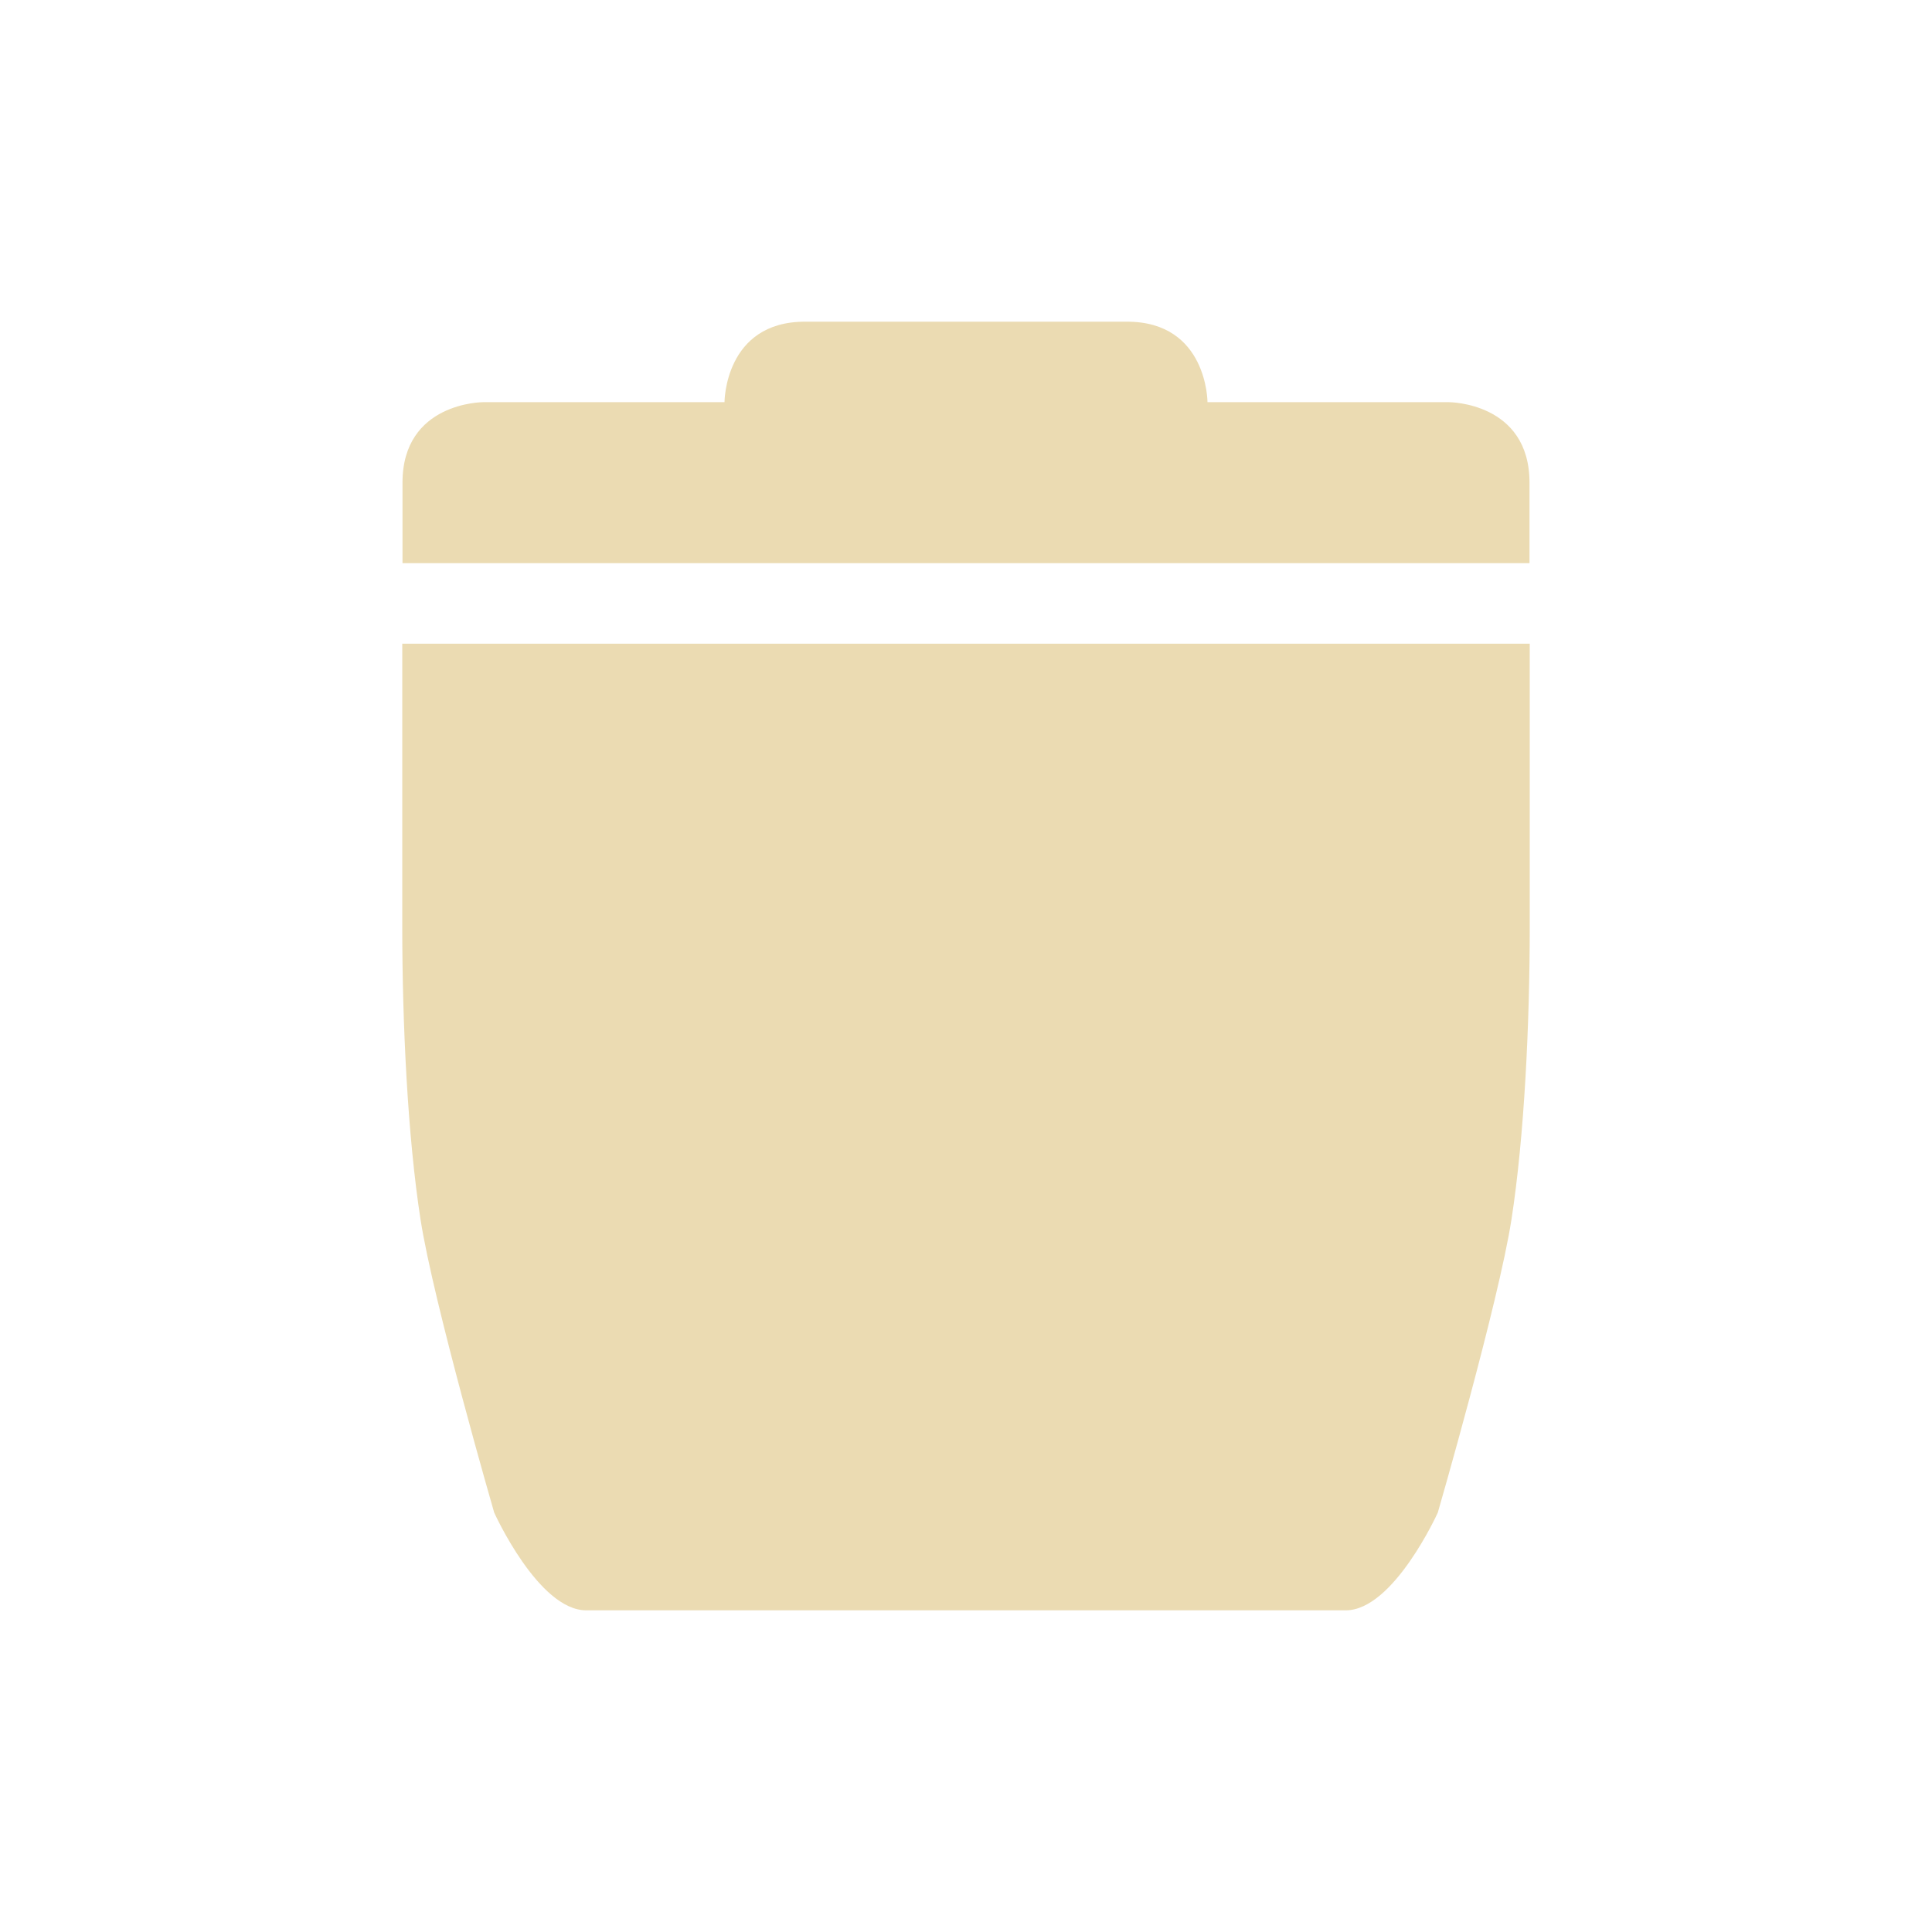
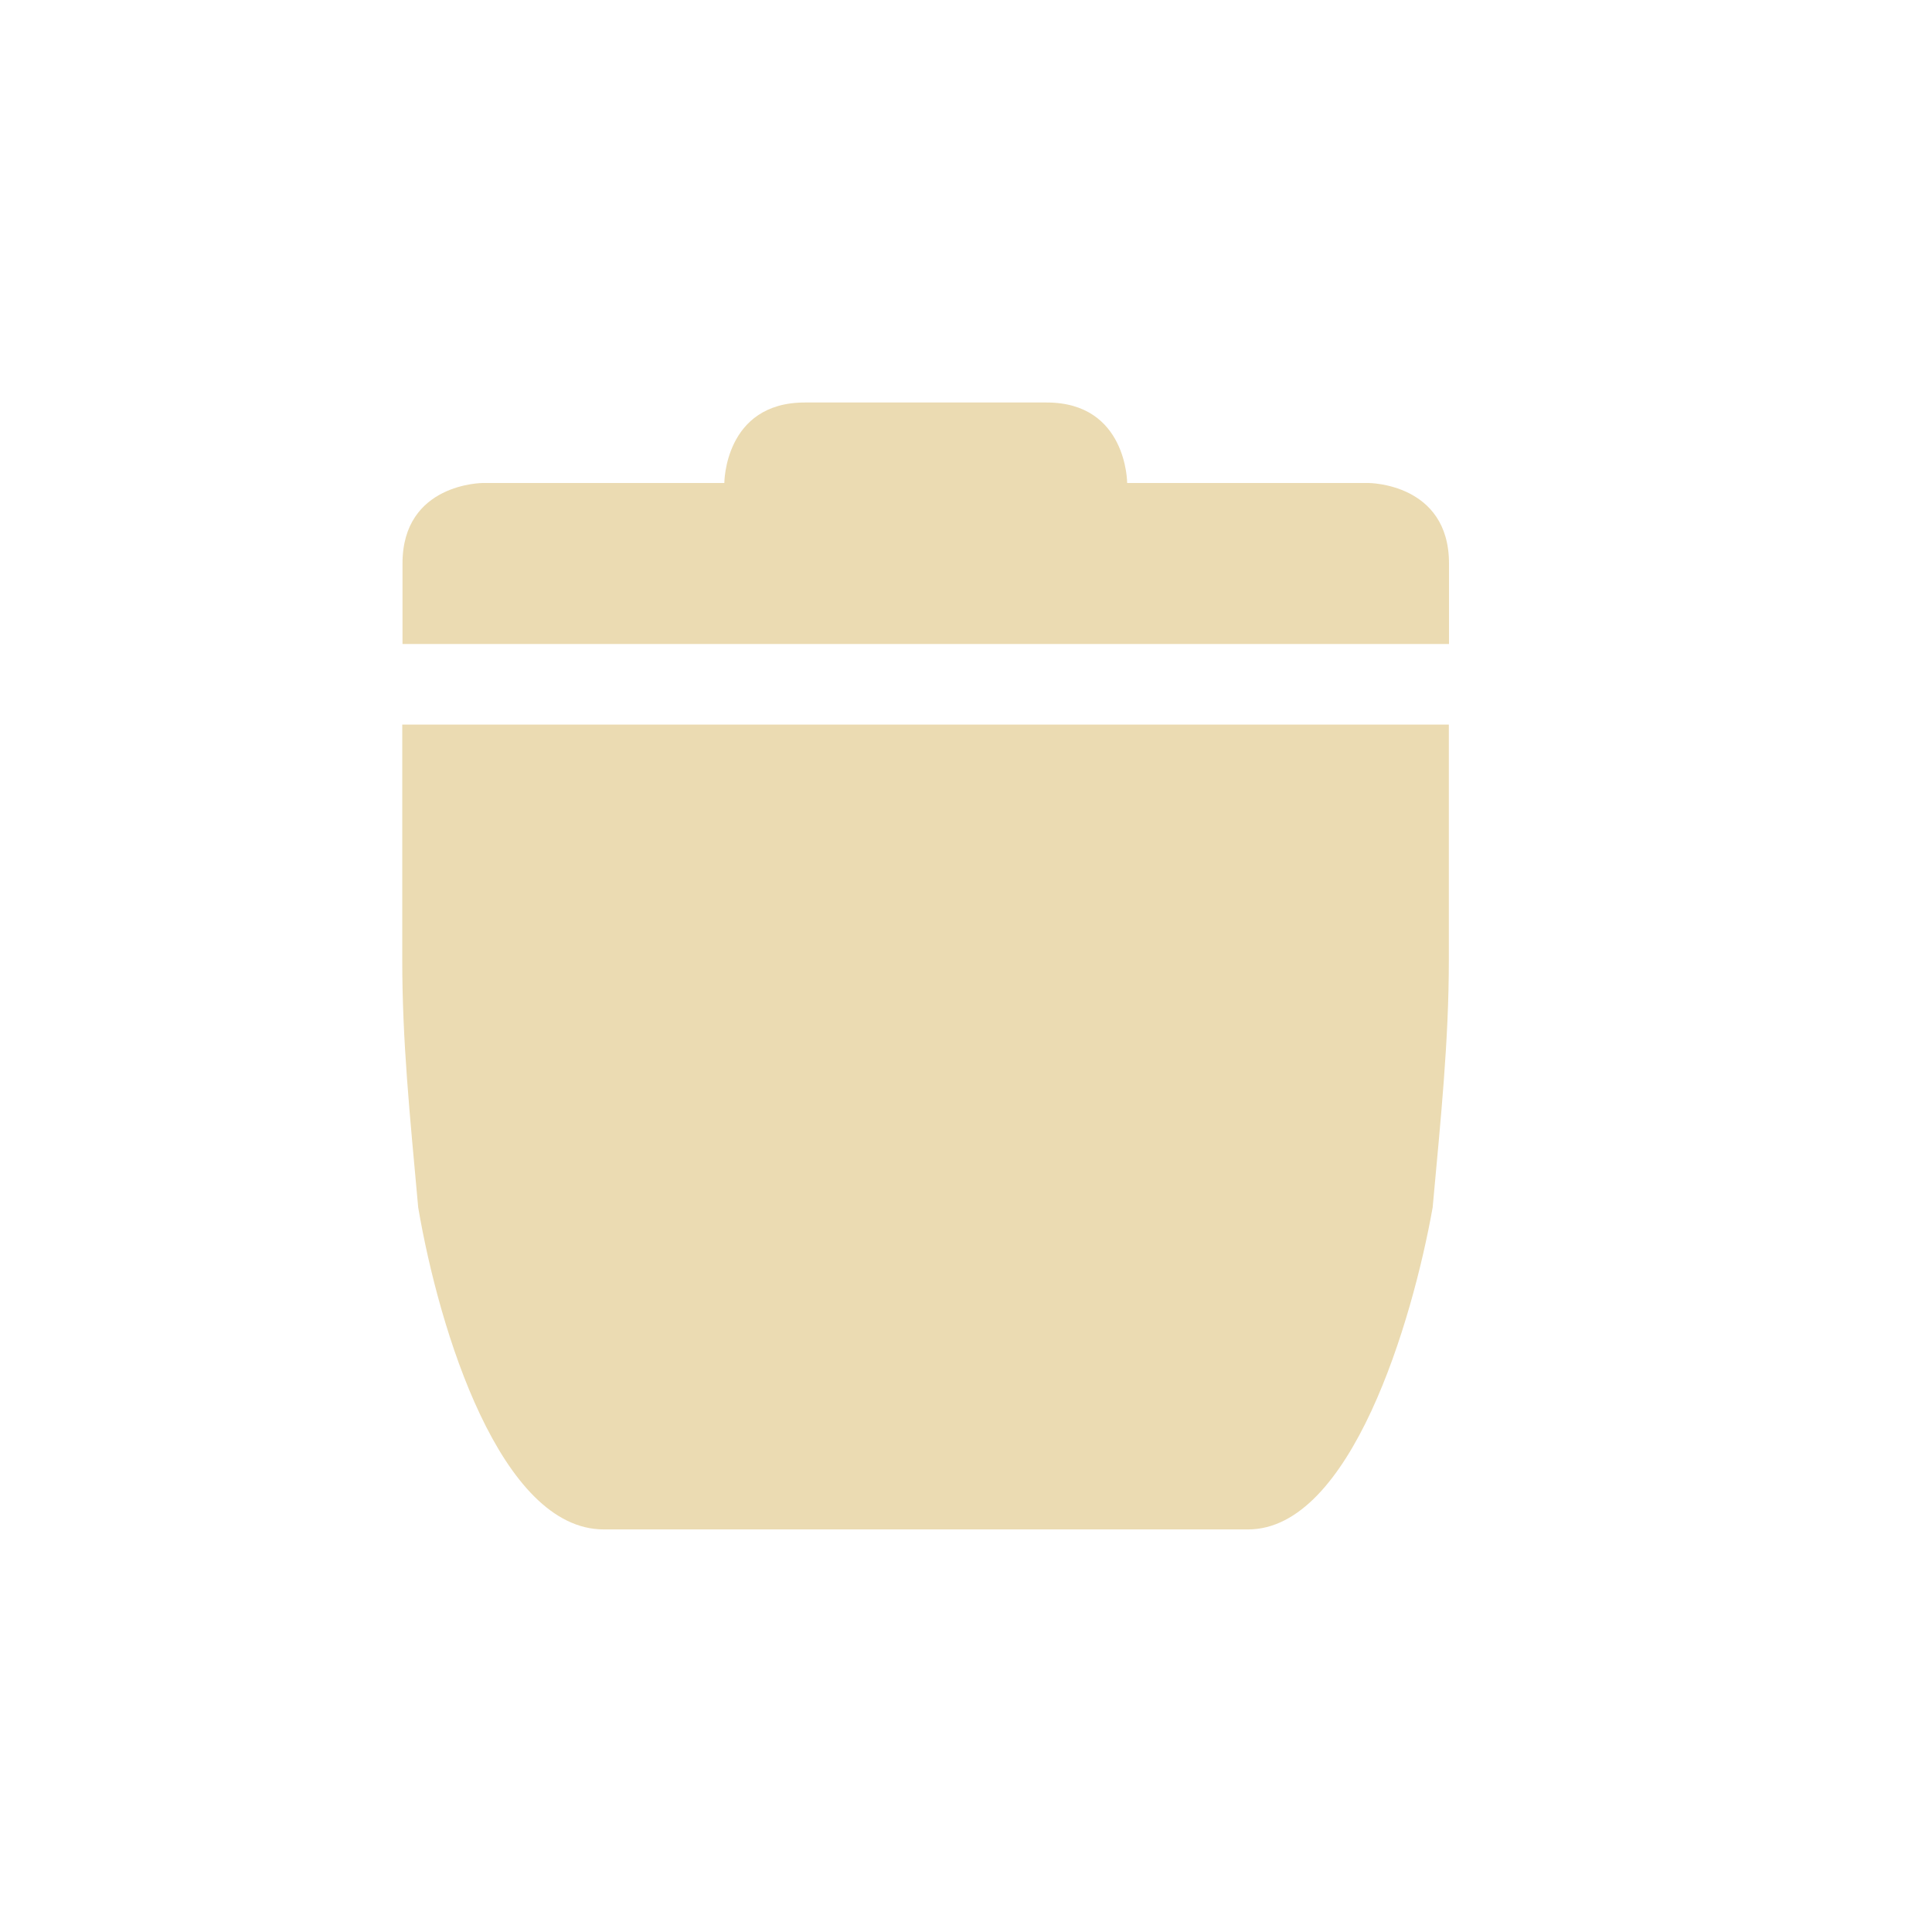
<svg xmlns="http://www.w3.org/2000/svg" width="24" height="24" version="1.1">
  <defs>
-     <style type="text/css">
-          .ColorScheme-Text {
-             color: #ebdbb2;
-          }
- 
-          .ColorScheme-Highlight {
-             color: #458588;
-          }
-       </style>
+     <style id="current-color-scheme" type="text/css">.ColorScheme-Text { color:#ebdbb2; } .ColorScheme-Highlight { color:#458588; } .ColorScheme-NeutralText { color:#fe8019; } .ColorScheme-PositiveText { color:#689d6a; } .ColorScheme-NegativeText { color:#fb4934; }</style>
  </defs>
-   <path class="ColorScheme-Text" d="m-90.809 6.811v5.712c0 1.709 1.327 4.567 1.327 4.567s0.544 1.142 1.142 1.142h10.279c0.598 0 1.14-1.142 1.142-1.142 0 0 1.286-2.999 1.324-4.567v-5.712z" color="#ebdbb2" fill="currentColor" stroke-width="1.142" />
-   <path d="m4.997 7.996v3.511c0 1.214 0.067 2.611 0.227 3.642 0.16 1.032 0.915 3.641 0.915 3.641s0.548 1.214 1.143 1.214h9.436c0.594 0 1.143-1.214 1.143-1.214s0.755-2.609 0.915-3.641c0.16-1.032 0.227-2.429 0.227-3.642v-3.511z" fill="#ebdbb2" stroke-width=".846" />
-   <path d="m10 3.996c-1 0-1 1-1 1h-3s-1 0-1 1v1h14v-1c0-1-1-1-1-1h-3s0-1-1-1z" color="#ebdbb2" fill="currentColor" />
+   <path class="ColorScheme-Text" d="m9.998 5c-1 0-1 1-1 1h-3s-0.998 3.77e-4 -0.998 1v1h13v-1c0-1-1-1-1-1h-2.998s-3.77e-4 -1-1-1zm-5.001 4.001v2.923c0 1.011 0.091 1.895 0.198 3.075 0.261 1.536 1.026 4 2.305 4h8.004c1.276 4.15e-4 2.042-2.586 2.293-4 0.101-1.107 0.201-2.065 0.201-3.075v-2.923z" fill="currentColor" />
</svg>
